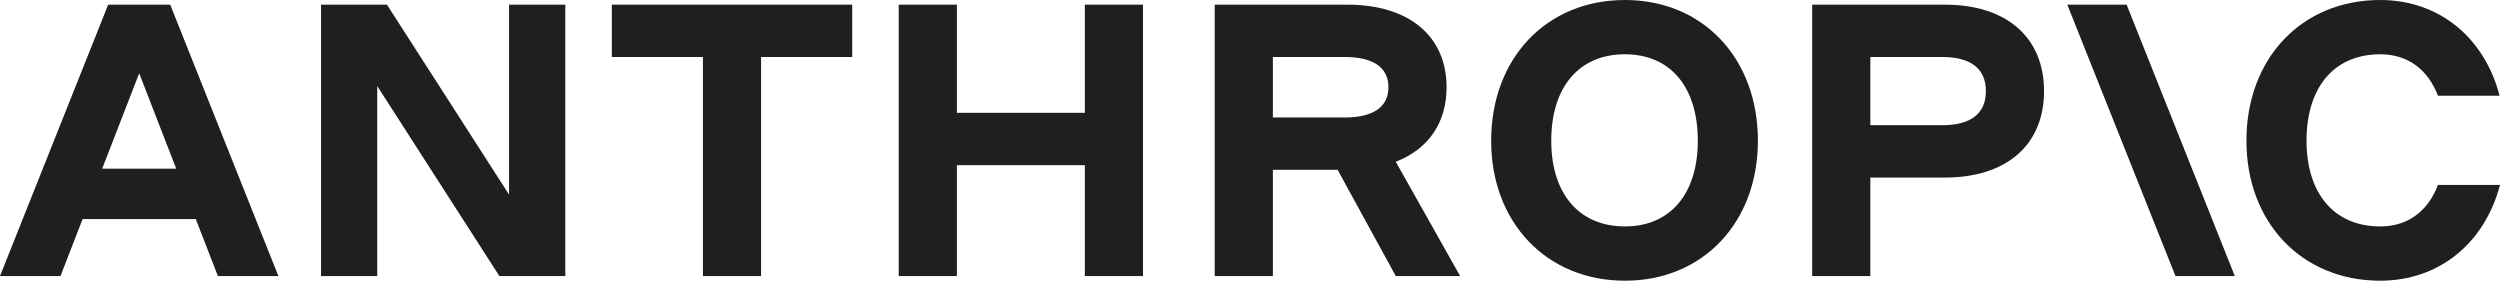
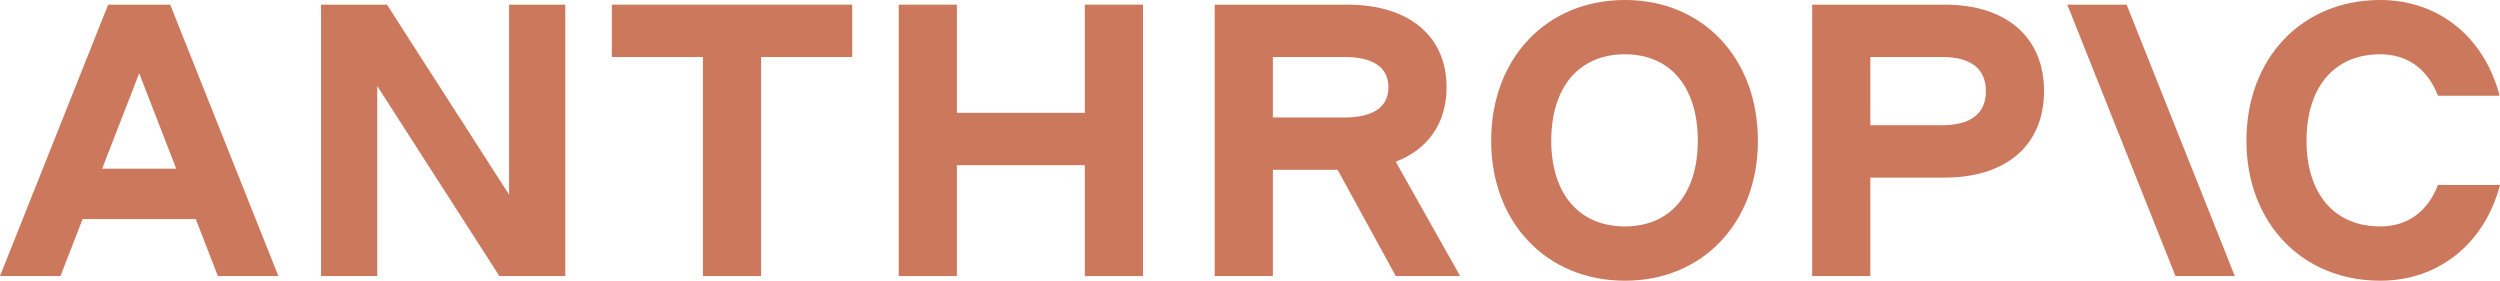
<svg xmlns="http://www.w3.org/2000/svg" width="1024.2" height="115" viewBox="0 0 1024.2 115">
  <defs>
-     <style>.a{fill:#1f1f1e;}</style>
+     <style>.a{fill:#cc785c;}</style>
  </defs>
  <path class="a" d="M250.649,23.349h37.328V113.094h23.825V23.349H349.13V1.906H250.649Z" />
  <path class="a" d="M208.557,79.738,158.522,1.906H131.519V113.094h23.032V35.262l50.035,77.832h27.002V1.906H208.557Z" />
  <path class="a" d="M444.434,46.222H392.017V1.906H368.191V113.094h23.826V67.666h52.417V113.094H468.26V1.906H444.434Z" />
  <path class="a" d="M44.316,1.906,0,113.094H24.779l9.063-23.349H80.206L89.268,113.094h24.779L69.731,1.906ZM41.858,69.095l15.166-39.075L72.19,69.095Z" />
  <path class="a" d="M665.698,0c-32.086,0-54.8,23.826-54.8,57.659,0,33.515,22.714,57.341,54.8,57.341,31.926,0,54.482-23.826,54.482-57.341C720.18,23.826,697.624,0,665.698,0Zm0,92.762c-18.744,0-30.18-13.342-30.18-35.104,0-22.079,11.436-35.421,30.18-35.421,18.584,0,29.861,13.342,29.861,35.421C695.559,79.42,684.282,92.762,665.698,92.762Z" />
  <path class="a" d="M998.785,75.767c-4.13,10.801-12.39,16.996-23.668,16.996-18.743,0-30.179-13.342-30.179-35.104,0-22.079,11.436-35.421,30.179-35.421,11.278,0,19.538,6.195,23.668,16.996h25.255C1017.85,15.408,999.261,0,975.117,0c-32.085,0-54.799,23.826-54.799,57.659C920.318,91.174,943.032,115,975.117,115,999.42,115,1018,99.434,1024.2,75.767Z" />
  <path class="a" d="M846.934,1.906,891.25,113.094h24.302L871.236,1.906Z" />
  <path class="a" d="M796.74,1.906H742.417V113.094h23.826V72.749H796.74c25.256,0,40.663-13.342,40.663-35.421S821.996,1.906,796.74,1.906Zm-1.112,49.399H766.243V23.349h29.385c11.755,0,17.949,4.765,17.949,13.978S807.383,51.305,795.628,51.305Z" />
  <path class="a" d="M592.631,35.739c0-20.967-15.407-33.833-40.663-33.833H497.645V113.094h23.826V69.572h26.525l23.827,43.522h26.368L571.807,66.257C585.05,61.166,592.631,50.446,592.631,35.739Zm-71.16-12.39h29.385c11.754,0,17.949,4.289,17.949,12.39s-6.195,12.39-17.949,12.39H521.471Z" />
</svg>
